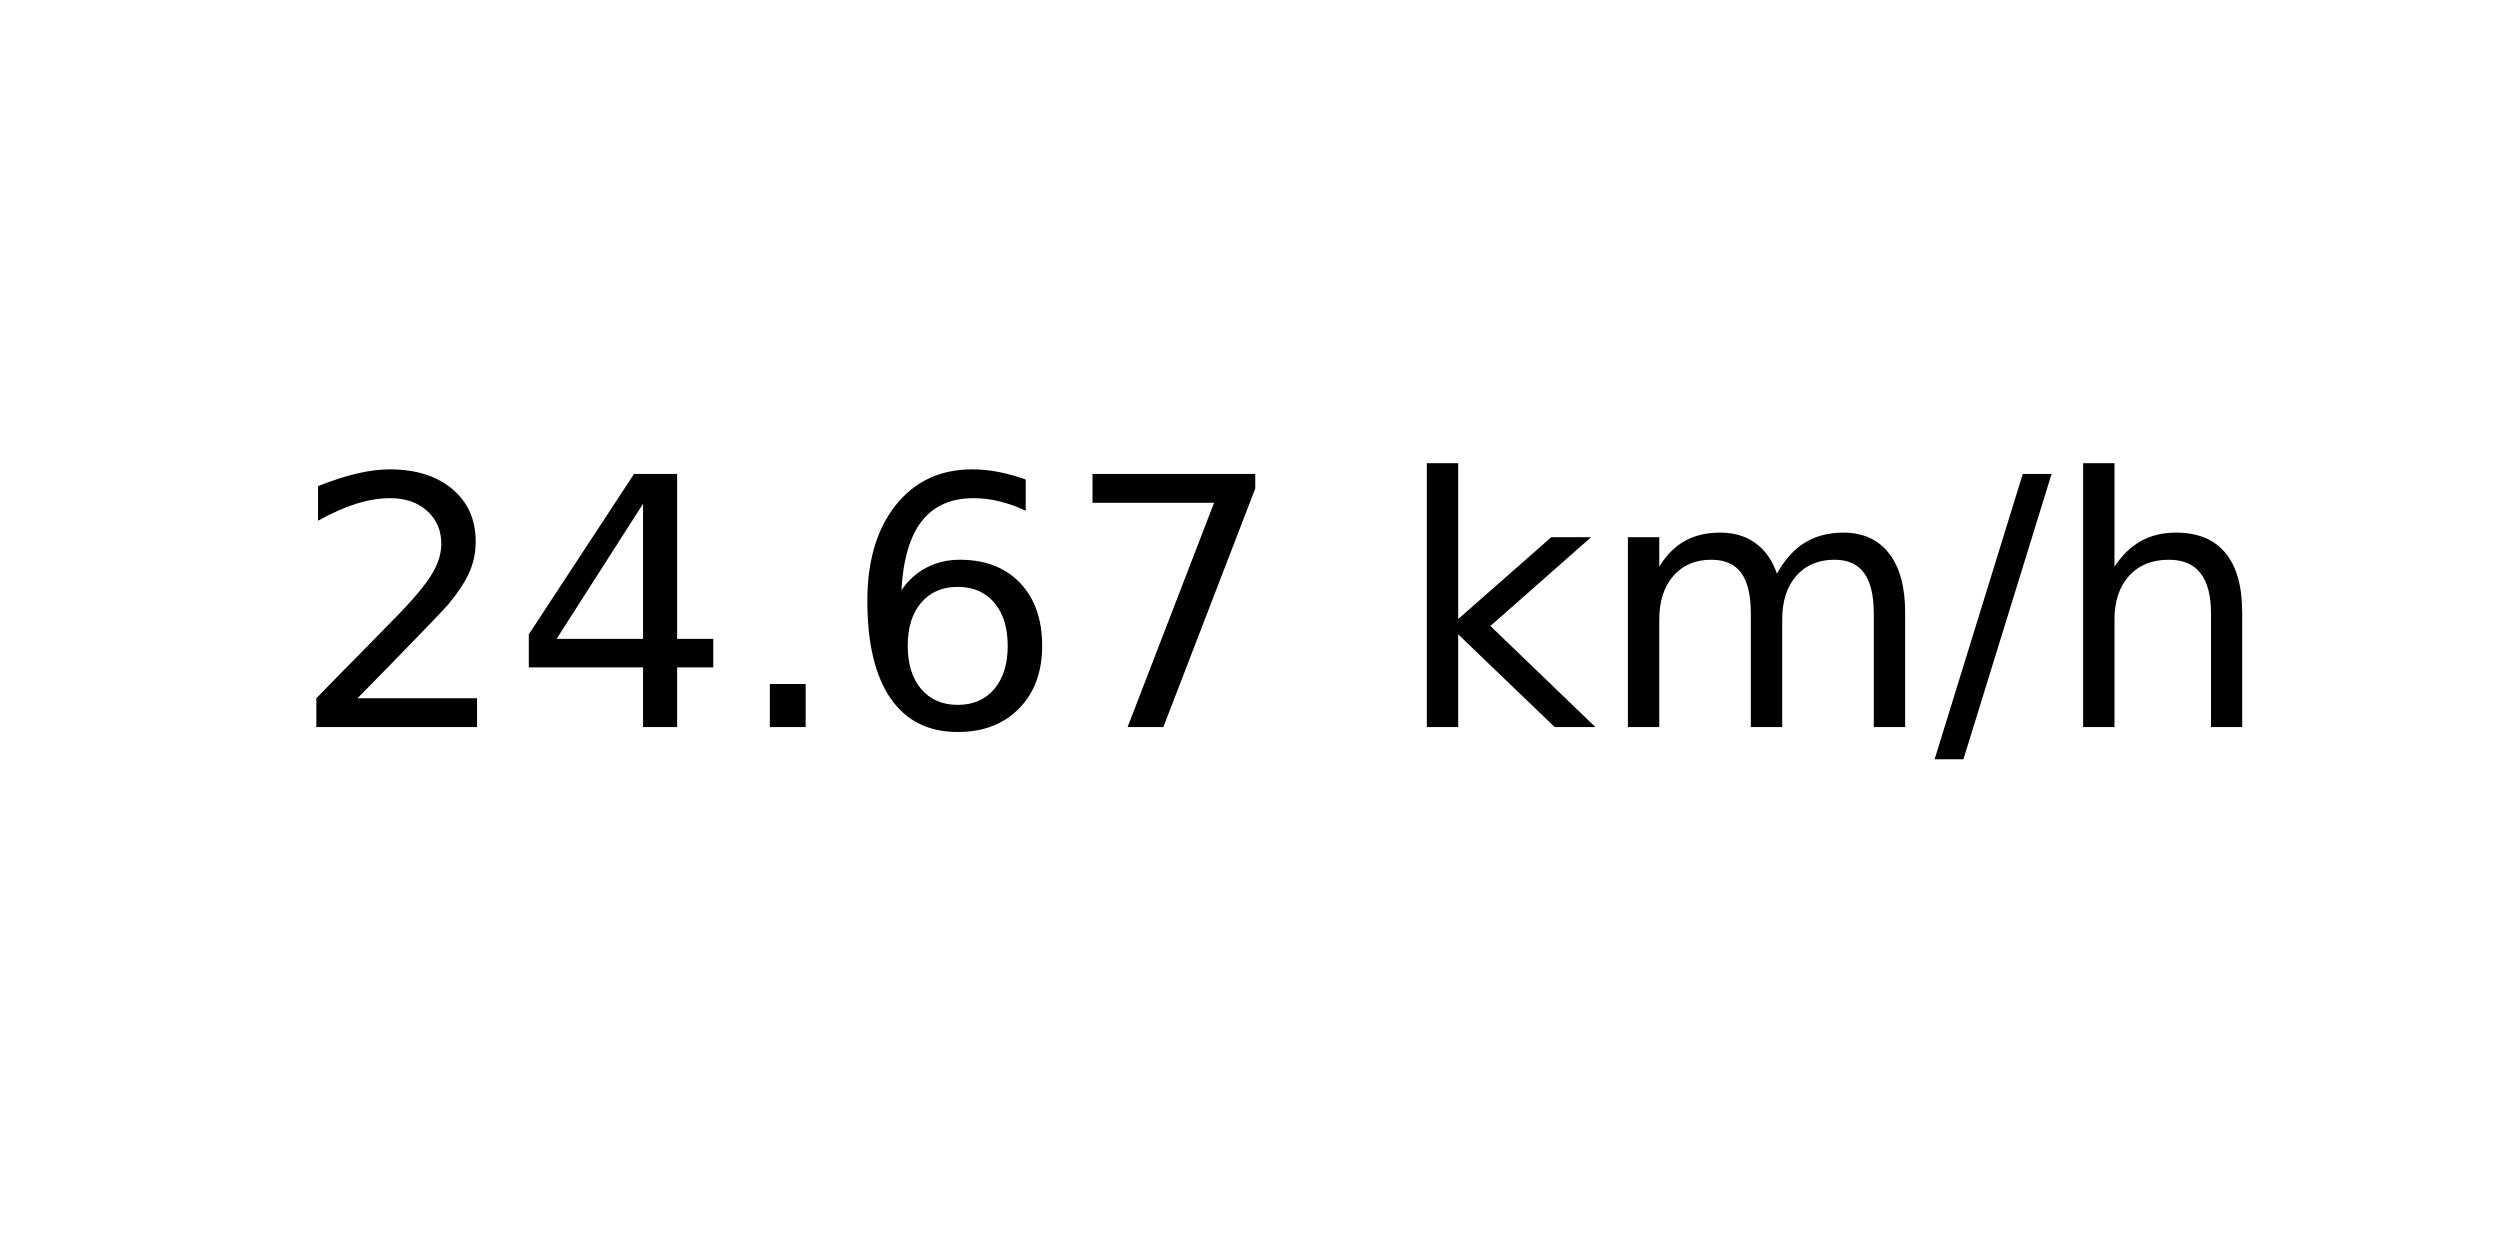
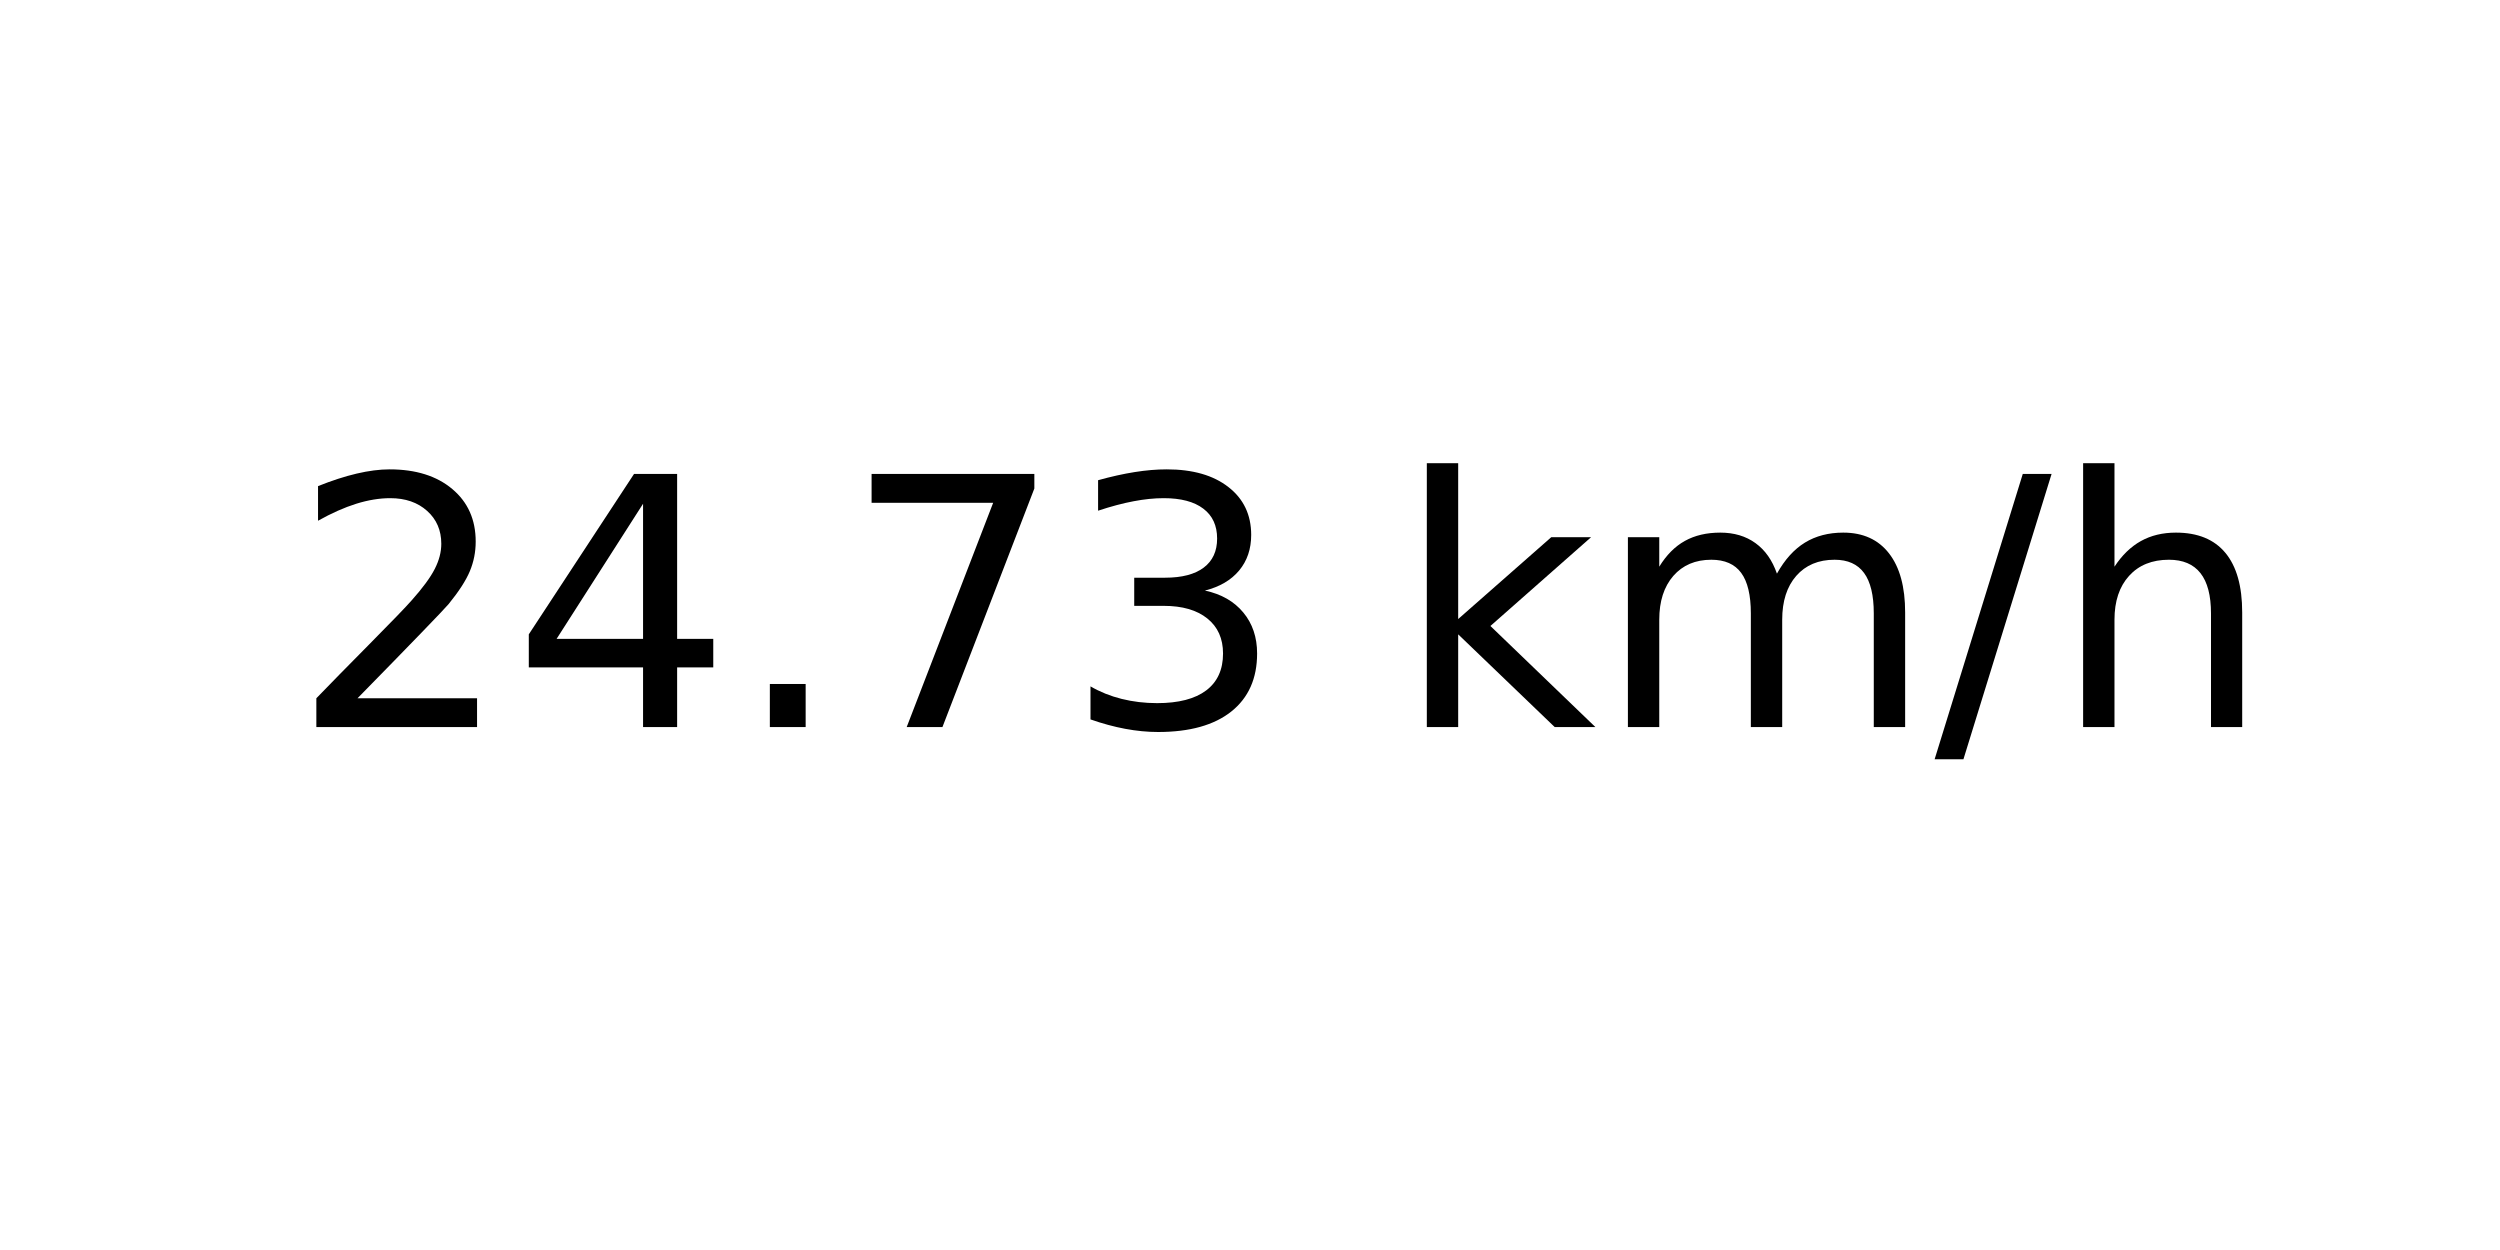
<svg xmlns="http://www.w3.org/2000/svg" xmlns:xlink="http://www.w3.org/1999/xlink" width="72pt" height="36pt" viewBox="0 0 72 36" version="1.1">
  <defs>
    <style type="text/css">*{stroke-linejoin: round; stroke-linecap: butt}</style>
  </defs>
  <g id="figure_1">
    <g id="axes_1">
      <g id="text_1">
        <g transform="translate(8.378125 20.93937) scale(0.1 -0.1)">
          <defs>
            <path id="DejaVuSans-32" d="M 1228 531  L 3431 531  L 3431 0  L 469 0  L 469 531  Q 828 903 1448 1529  Q 2069 2156 2228 2338  Q 2531 2678 2651 2914  Q 2772 3150 2772 3378  Q 2772 3750 2511 3984  Q 2250 4219 1831 4219  Q 1534 4219 1204 4116  Q 875 4013 500 3803  L 500 4441  Q 881 4594 1212 4672  Q 1544 4750 1819 4750  Q 2544 4750 2975 4387  Q 3406 4025 3406 3419  Q 3406 3131 3298 2873  Q 3191 2616 2906 2266  Q 2828 2175 2409 1742  Q 1991 1309 1228 531  z " transform="scale(0.015625)" />
            <path id="DejaVuSans-34" d="M 2419 4116  L 825 1625  L 2419 1625  L 2419 4116  z M 2253 4666  L 3047 4666  L 3047 1625  L 3713 1625  L 3713 1100  L 3047 1100  L 3047 0  L 2419 0  L 2419 1100  L 313 1100  L 313 1709  L 2253 4666  z " transform="scale(0.015625)" />
            <path id="DejaVuSans-2e" d="M 684 794  L 1344 794  L 1344 0  L 684 0  L 684 794  z " transform="scale(0.015625)" />
-             <path id="DejaVuSans-36" d="M 2113 2584  Q 1688 2584 1439 2293  Q 1191 2003 1191 1497  Q 1191 994 1439 701  Q 1688 409 2113 409  Q 2538 409 2786 701  Q 3034 994 3034 1497  Q 3034 2003 2786 2293  Q 2538 2584 2113 2584  z M 3366 4563  L 3366 3988  Q 3128 4100 2886 4159  Q 2644 4219 2406 4219  Q 1781 4219 1451 3797  Q 1122 3375 1075 2522  Q 1259 2794 1537 2939  Q 1816 3084 2150 3084  Q 2853 3084 3261 2657  Q 3669 2231 3669 1497  Q 3669 778 3244 343  Q 2819 -91 2113 -91  Q 1303 -91 875 529  Q 447 1150 447 2328  Q 447 3434 972 4092  Q 1497 4750 2381 4750  Q 2619 4750 2861 4703  Q 3103 4656 3366 4563  z " transform="scale(0.015625)" />
            <path id="DejaVuSans-37" d="M 525 4666  L 3525 4666  L 3525 4397  L 1831 0  L 1172 0  L 2766 4134  L 525 4134  L 525 4666  z " transform="scale(0.015625)" />
+             <path id="DejaVuSans-33" d="M 2597 2516  Q 3050 2419 3304 2112  Q 3559 1806 3559 1356  Q 3559 666 3084 287  Q 2609 -91 1734 -91  Q 1441 -91 1130 -33  Q 819 25 488 141  L 488 750  Q 750 597 1062 519  Q 1375 441 1716 441  Q 2309 441 2620 675  Q 2931 909 2931 1356  Q 2931 1769 2642 2001  Q 2353 2234 1838 2234  L 1294 2234  L 1294 2753  L 1863 2753  Q 2328 2753 2575 2939  Q 2822 3125 2822 3475  Q 2822 3834 2567 4026  Q 2313 4219 1838 4219  Q 1578 4219 1281 4162  Q 984 4106 628 3988  L 628 4550  Q 988 4650 1302 4700  Q 1616 4750 1894 4750  Q 2613 4750 3031 4423  Q 3450 4097 3450 3541  Q 3450 3153 3228 2886  Q 3006 2619 2597 2516  z " transform="scale(0.015625)" />
            <path id="DejaVuSans-20" transform="scale(0.015625)" />
            <path id="DejaVuSans-6b" d="M 581 4863  L 1159 4863  L 1159 1991  L 2875 3500  L 3609 3500  L 1753 1863  L 3688 0  L 2938 0  L 1159 1709  L 1159 0  L 581 0  L 581 4863  z " transform="scale(0.015625)" />
            <path id="DejaVuSans-6d" d="M 3328 2828  Q 3544 3216 3844 3400  Q 4144 3584 4550 3584  Q 5097 3584 5394 3201  Q 5691 2819 5691 2113  L 5691 0  L 5113 0  L 5113 2094  Q 5113 2597 4934 2840  Q 4756 3084 4391 3084  Q 3944 3084 3684 2787  Q 3425 2491 3425 1978  L 3425 0  L 2847 0  L 2847 2094  Q 2847 2600 2669 2842  Q 2491 3084 2119 3084  Q 1678 3084 1418 2786  Q 1159 2488 1159 1978  L 1159 0  L 581 0  L 581 3500  L 1159 3500  L 1159 2956  Q 1356 3278 1631 3431  Q 1906 3584 2284 3584  Q 2666 3584 2933 3390  Q 3200 3197 3328 2828  z " transform="scale(0.015625)" />
            <path id="DejaVuSans-2f" d="M 1625 4666  L 2156 4666  L 531 -594  L 0 -594  L 1625 4666  z " transform="scale(0.015625)" />
            <path id="DejaVuSans-68" d="M 3513 2113  L 3513 0  L 2938 0  L 2938 2094  Q 2938 2591 2744 2837  Q 2550 3084 2163 3084  Q 1697 3084 1428 2787  Q 1159 2491 1159 1978  L 1159 0  L 581 0  L 581 4863  L 1159 4863  L 1159 2956  Q 1366 3272 1645 3428  Q 1925 3584 2291 3584  Q 2894 3584 3203 3211  Q 3513 2838 3513 2113  z " transform="scale(0.015625)" />
          </defs>
          <use xlink:href="#DejaVuSans-32" />
          <use xlink:href="#DejaVuSans-34" x="63.623" />
          <use xlink:href="#DejaVuSans-2e" x="127.246" />
-           <use xlink:href="#DejaVuSans-36" x="159.033" />
-           <use xlink:href="#DejaVuSans-37" x="222.656" />
+           <use xlink:href="#DejaVuSans-37" x="159.033" />
+           <use xlink:href="#DejaVuSans-33" x="222.656" />
          <use xlink:href="#DejaVuSans-20" x="286.279" />
          <use xlink:href="#DejaVuSans-6b" x="318.066" />
          <use xlink:href="#DejaVuSans-6d" x="375.977" />
          <use xlink:href="#DejaVuSans-2f" x="473.389" />
          <use xlink:href="#DejaVuSans-68" x="507.08" />
        </g>
      </g>
    </g>
  </g>
</svg>
